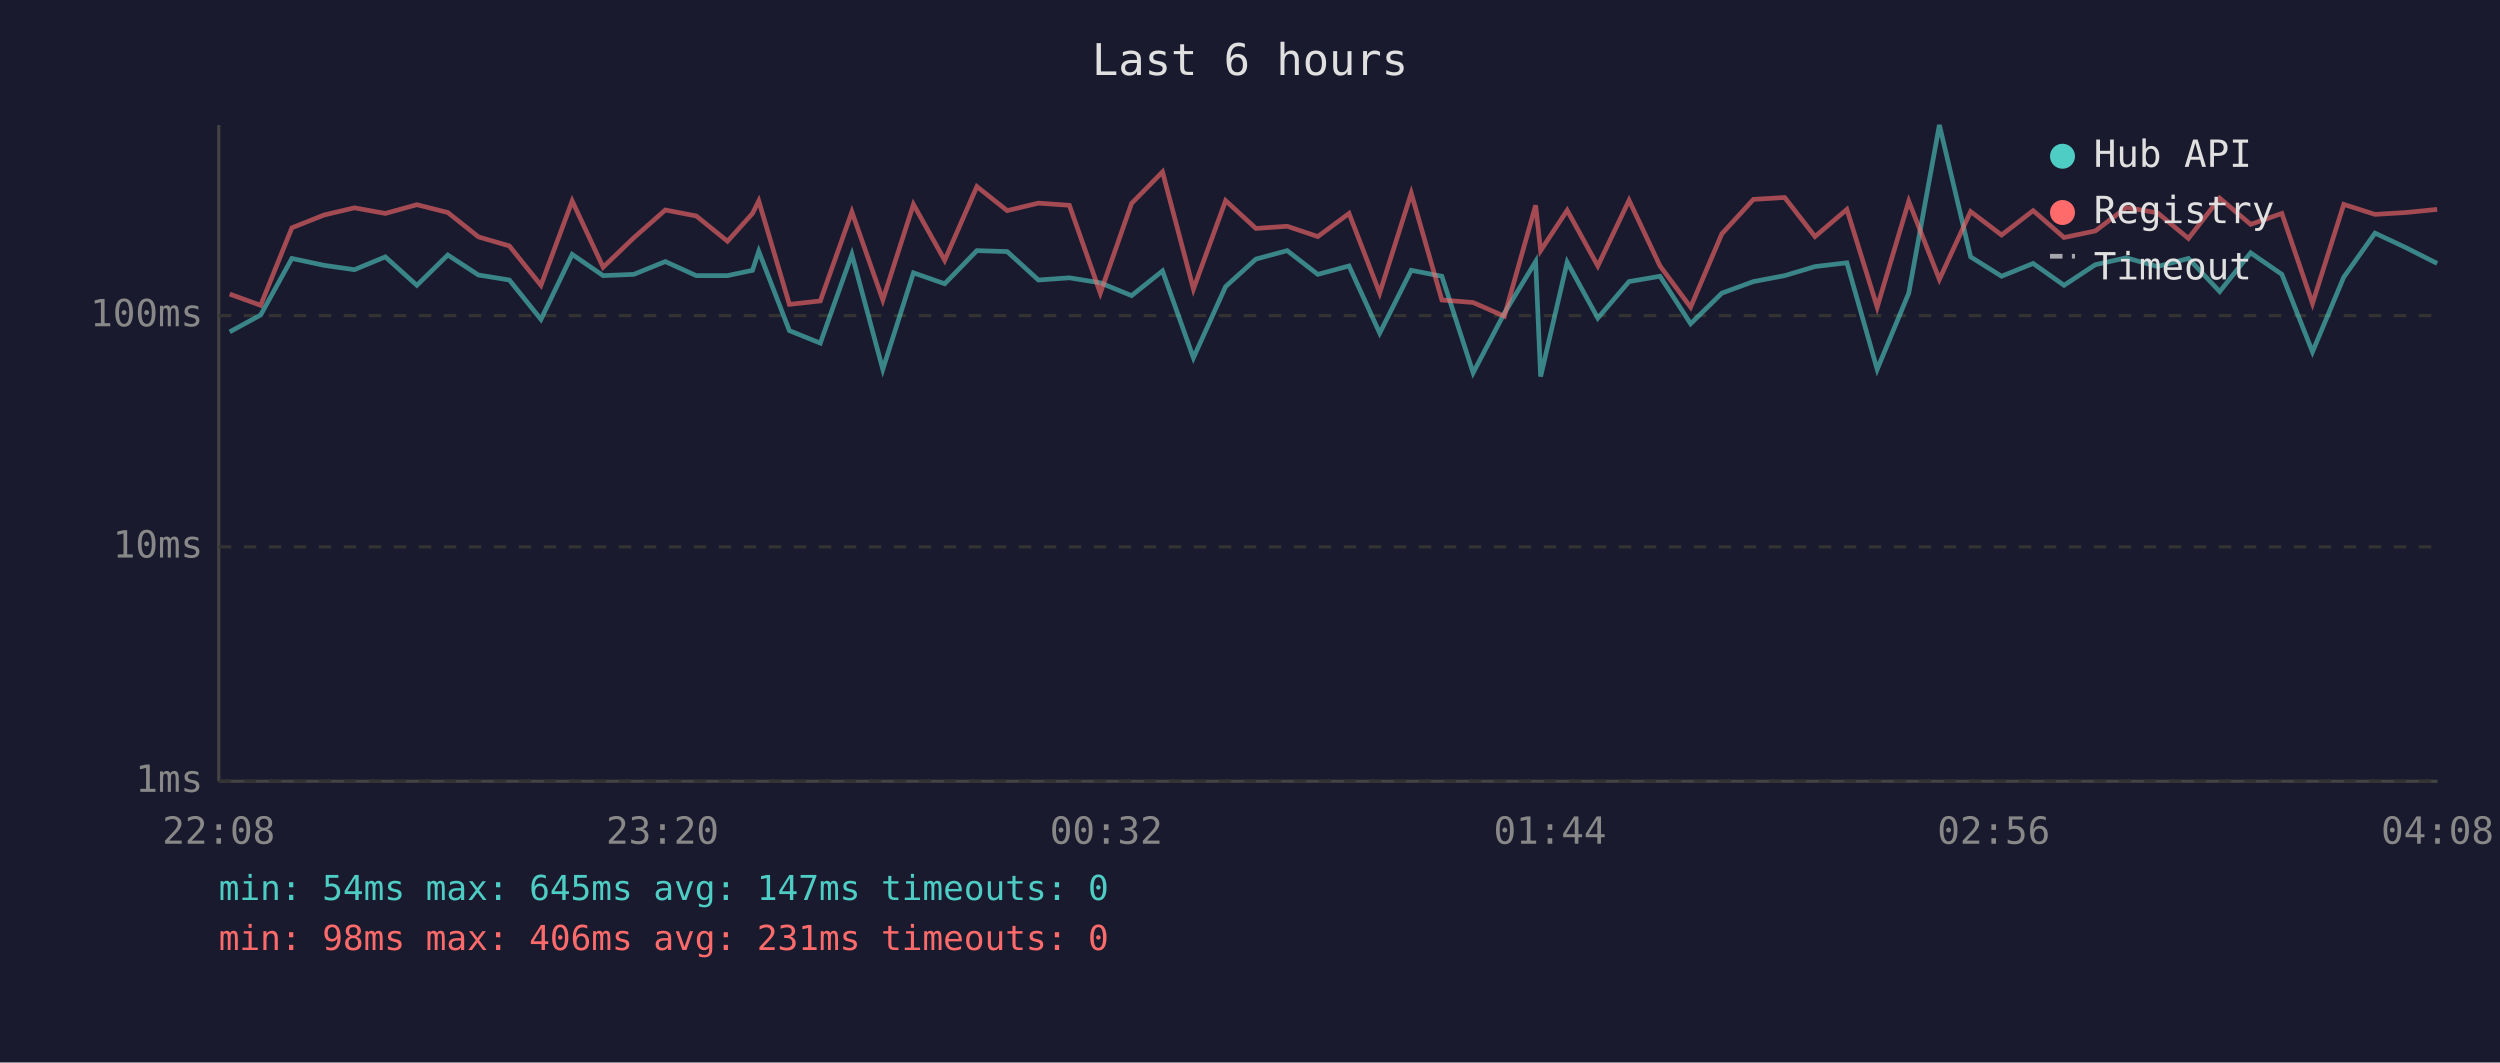
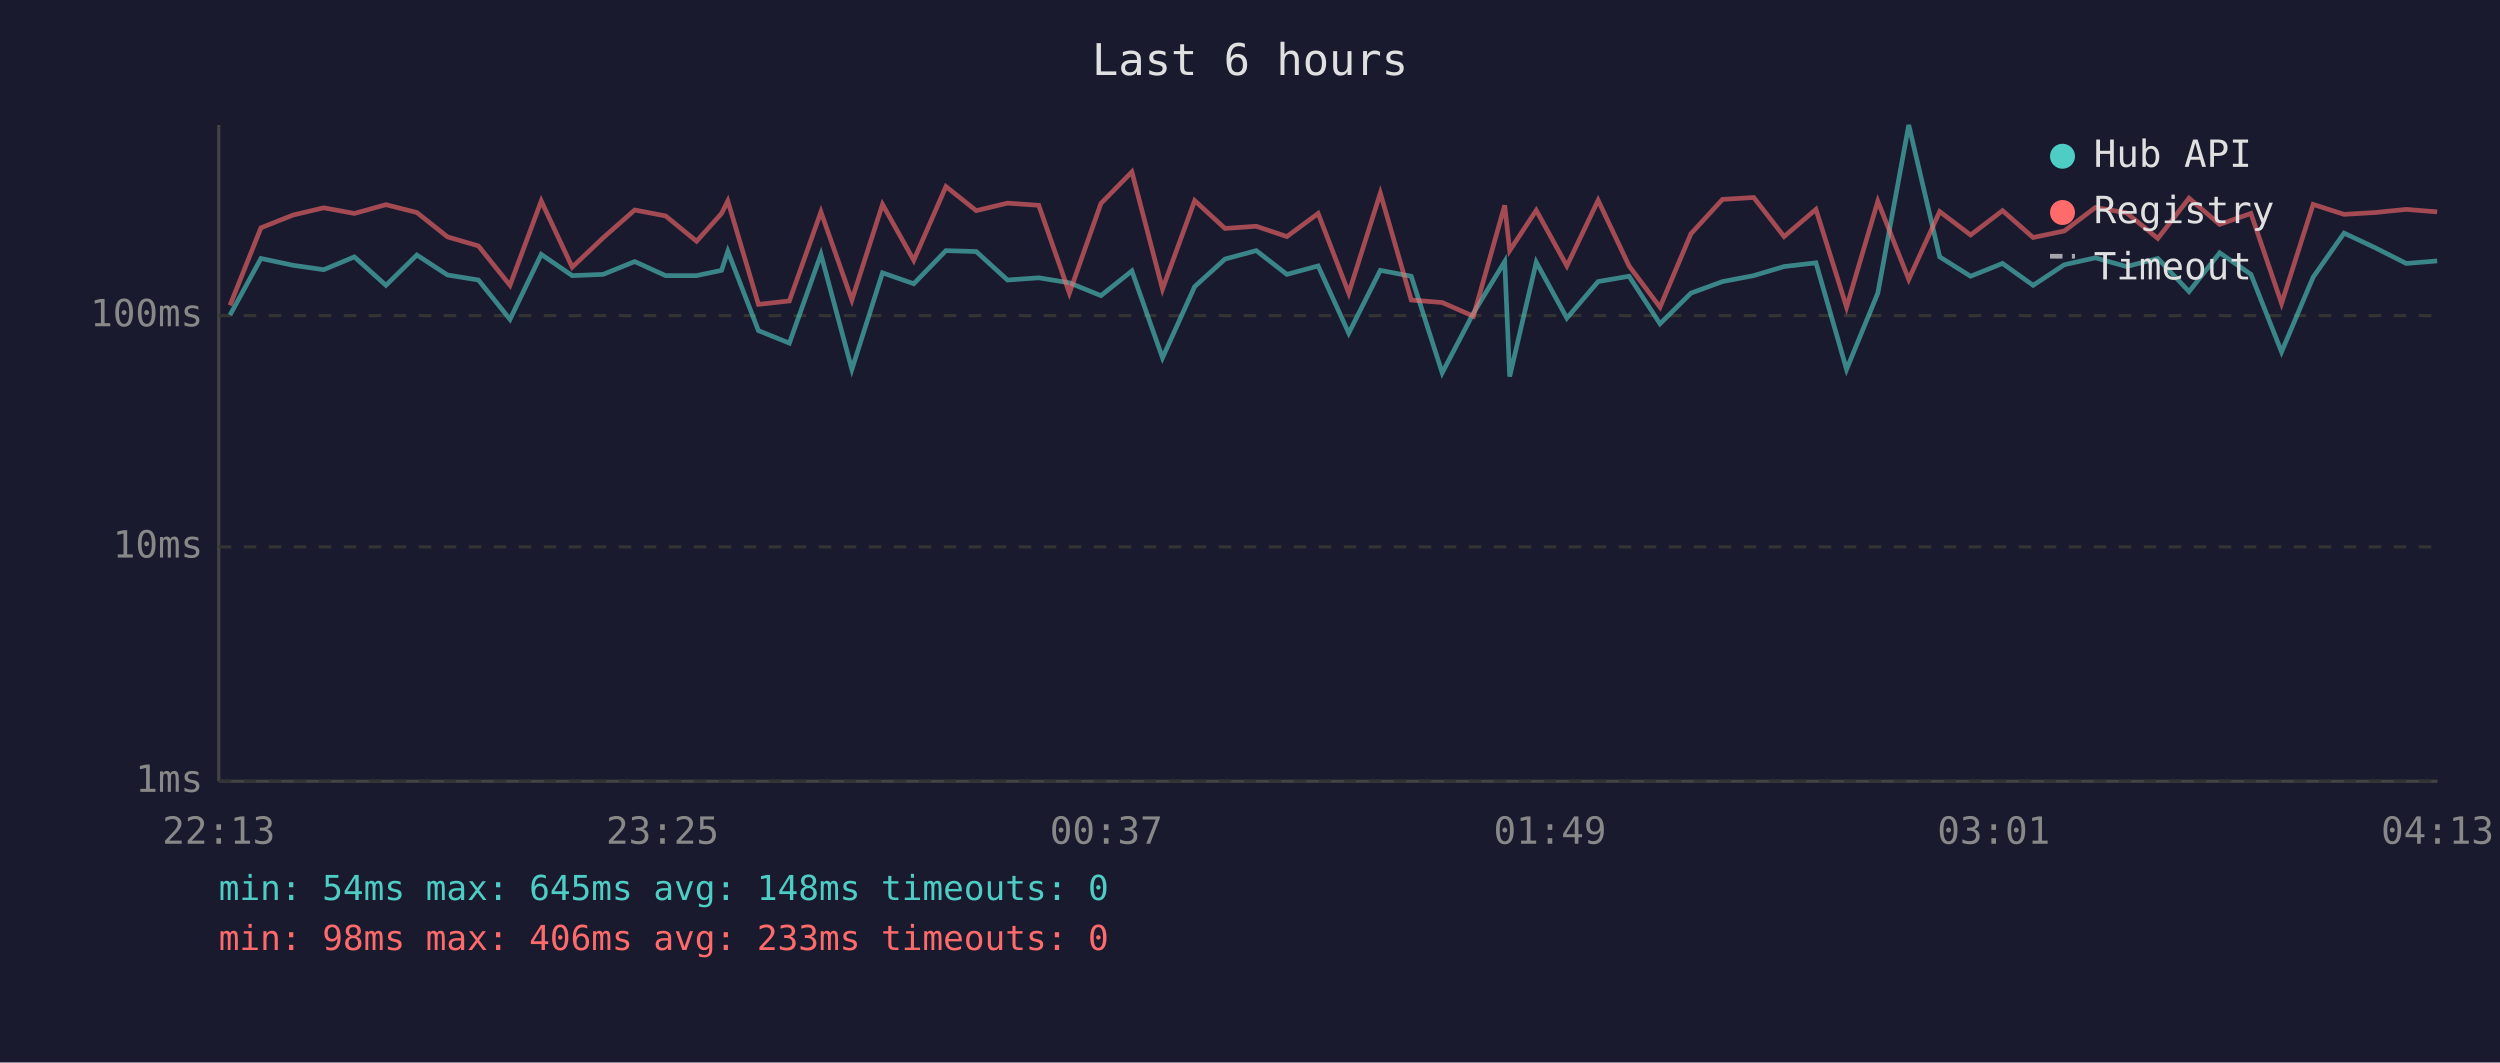
<svg xmlns="http://www.w3.org/2000/svg" viewBox="0 0 800 340" font-family="monospace" font-size="12">
  <rect width="800" height="340" fill="#1a1a2e" />
  <text x="400" y="24" fill="#e0e0e0" font-size="14" text-anchor="middle">Last 6 hours</text>
  <line x1="70" y1="40" x2="70" y2="250" stroke="#444" stroke-width="1" />
  <line x1="70" y1="250" x2="780" y2="250" stroke="#444" stroke-width="1" />
  <line x1="70" y1="250" x2="780" y2="250" stroke="#333" stroke-width="1" stroke-dasharray="4" />
  <text x="65" y="250" fill="#888" text-anchor="end" dominant-baseline="middle">1ms</text>
  <line x1="70" y1="175" x2="780" y2="175" stroke="#333" stroke-width="1" stroke-dasharray="4" />
  <text x="65" y="175" fill="#888" text-anchor="end" dominant-baseline="middle">10ms</text>
  <line x1="70" y1="101" x2="780" y2="101" stroke="#333" stroke-width="1" stroke-dasharray="4" />
  <text x="65" y="101" fill="#888" text-anchor="end" dominant-baseline="middle">100ms</text>
-   <text x="70" y="270" fill="#888" text-anchor="middle">22:08</text>
-   <text x="212" y="270" fill="#888" text-anchor="middle">23:20</text>
-   <text x="354" y="270" fill="#888" text-anchor="middle">00:32</text>
-   <text x="496" y="270" fill="#888" text-anchor="middle">01:44</text>
-   <text x="638" y="270" fill="#888" text-anchor="middle">02:56</text>
-   <text x="780" y="270" fill="#888" text-anchor="middle">04:08</text>
-   <polyline points="73.5,106.2 83.4,100.8 93.4,82.7 103.7,84.9 113.4,86.3 123.3,82.2 133.4,91.3 143.3,81.6 153.1,88.0 163.0,89.6 173.1,102.2 183.1,81.4 193.0,88.2 202.8,87.8 212.9,83.7 222.8,88.2 232.8,88.2 240.8,86.5 242.8,80.4 252.6,105.8 262.5,109.8 272.6,81.4 282.5,118.2 292.3,87.3 302.3,90.8 312.6,80.2 322.3,80.5 332.3,89.6 342.2,88.9 352.1,90.5 362.1,94.6 372.0,86.7 381.9,114.5 392.2,91.7 401.9,82.9 411.9,80.2 421.7,87.8 431.7,85.1 441.5,106.6 451.6,86.5 461.4,88.4 471.4,119.3 481.4,100.2 491.4,83.7 493.0,120.5 501.5,83.9 511.3,101.8 521.3,90.1 531.2,88.4 541.0,103.6 551.0,93.8 561.1,90.1 571.1,88.2 580.8,85.3 591.0,84.1 600.7,118.2 610.8,93.8 620.6,40.0 630.6,82.2 640.5,88.4 650.6,84.3 660.5,91.3 670.5,84.7 680.4,82.5 690.4,85.3 700.3,82.7 710.3,93.3 720.2,80.9 730.2,87.8 740.0,112.6 750.0,88.7 760.0,74.6 770.0,79.3 779.9,84.3" fill="none" stroke="#4ecdc4" stroke-width="1.5" opacity="0.6" />
-   <polyline points="73.5,94.1 83.4,97.7 93.4,72.9 103.7,68.8 113.4,66.5 123.3,68.3 133.4,65.5 143.3,68.0 153.1,75.8 163.0,78.7 173.1,91.3 183.1,64.3 193.0,85.5 202.8,76.1 212.9,67.2 222.8,69.1 232.8,77.2 240.8,68.3 242.8,64.3 252.6,97.4 262.5,96.3 272.6,67.8 282.5,96.0 292.3,65.4 302.3,83.3 312.6,59.7 322.3,67.4 332.3,65.0 342.2,65.7 352.1,93.8 362.1,65.1 372.0,55.0 381.9,92.5 392.2,64.2 401.9,73.1 411.9,72.4 421.7,75.7 431.7,68.3 441.5,93.8 451.6,61.8 461.4,96.0 471.4,96.8 481.4,101.2 491.4,65.7 493.0,80.2 501.5,67.3 511.3,85.1 521.3,64.1 531.2,85.1 541.0,98.3 551.0,74.8 561.1,63.8 571.1,63.2 580.8,75.7 591.0,67.0 600.7,98.3 610.8,64.4 620.6,89.4 630.6,67.7 640.5,75.2 650.6,67.4 660.5,76.0 670.5,73.9 680.4,66.4 690.4,68.1 700.3,76.3 710.3,63.4 720.2,71.8 730.2,68.3 740.0,97.1 750.0,65.4 760.0,68.6 770.0,68.0 779.9,67.0" fill="none" stroke="#ff6b6b" stroke-width="1.5" opacity="0.6" />
+   <text x="70" y="270" fill="#888" text-anchor="middle">22:13</text>
+   <text x="212" y="270" fill="#888" text-anchor="middle">23:25</text>
+   <text x="354" y="270" fill="#888" text-anchor="middle">00:37</text>
+   <text x="496" y="270" fill="#888" text-anchor="middle">01:49</text>
+   <text x="638" y="270" fill="#888" text-anchor="middle">03:01</text>
+   <text x="780" y="270" fill="#888" text-anchor="middle">04:13</text>
+   <polyline points="73.6,100.8 83.5,82.7 93.8,84.9 103.6,86.3 113.4,82.2 123.5,91.3 133.4,81.6 143.2,88.0 153.1,89.6 163.2,102.2 173.2,81.4 183.1,88.2 193.0,87.8 203.1,83.7 213.0,88.2 222.9,88.2 230.9,86.5 232.9,80.4 242.7,105.8 252.6,109.8 262.7,81.4 272.6,118.2 282.4,87.3 292.4,90.8 302.7,80.2 312.4,80.5 322.4,89.6 332.4,88.9 342.2,90.5 352.3,94.6 362.2,86.7 372.0,114.5 382.3,91.7 392.0,82.9 402.0,80.2 411.8,87.8 421.8,85.1 431.6,106.6 441.7,86.5 451.6,88.4 461.5,119.3 471.5,100.2 481.5,83.7 483.1,120.5 491.6,83.9 501.4,101.8 511.4,90.1 521.3,88.4 531.2,103.6 541.1,93.8 551.2,90.1 561.2,88.2 570.9,85.3 581.1,84.1 590.9,118.2 600.9,93.8 610.8,40.0 620.7,82.2 630.6,88.4 640.8,84.3 650.6,91.3 660.6,84.7 670.5,82.5 680.5,85.3 690.5,82.7 700.5,93.3 710.3,80.9 720.3,87.8 730.1,112.6 740.2,88.7 750.1,74.6 760.1,79.3 770.0,84.3 779.9,83.5" fill="none" stroke="#4ecdc4" stroke-width="1.5" opacity="0.6" />
+   <polyline points="73.6,97.7 83.5,72.9 93.8,68.8 103.6,66.5 113.4,68.3 123.5,65.5 133.4,68.0 143.2,75.8 153.1,78.7 163.2,91.3 173.2,64.3 183.1,85.5 193.0,76.1 203.1,67.2 213.0,69.1 222.9,77.2 230.9,68.3 232.9,64.3 242.7,97.4 252.6,96.3 262.7,67.8 272.6,96.0 282.4,65.4 292.4,83.3 302.7,59.7 312.4,67.4 322.4,65.0 332.4,65.7 342.2,93.8 352.3,65.1 362.2,55.0 372.0,92.5 382.3,64.2 392.0,73.1 402.0,72.4 411.8,75.7 421.8,68.3 431.6,93.8 441.7,61.8 451.6,96.0 461.5,96.8 471.5,101.2 481.5,65.7 483.1,80.2 491.6,67.3 501.4,85.1 511.4,64.1 521.3,85.1 531.2,98.3 541.1,74.8 551.2,63.8 561.2,63.2 570.9,75.7 581.1,67.0 590.9,98.3 600.9,64.4 610.8,89.4 620.7,67.7 630.6,75.2 640.8,67.4 650.6,76.0 660.6,73.9 670.5,66.4 680.5,68.1 690.5,76.3 700.5,63.4 710.3,71.8 720.3,68.3 730.1,97.1 740.2,65.4 750.1,68.6 760.1,68.0 770.0,67.0 779.9,67.8" fill="none" stroke="#ff6b6b" stroke-width="1.5" opacity="0.6" />
  <circle cx="660" cy="50" r="4" fill="#4ecdc4" />
  <text x="670" y="50" fill="#e0e0e0" dominant-baseline="middle">Hub API</text>
  <circle cx="660" cy="68" r="4" fill="#ff6b6b" />
  <text x="670" y="68" fill="#e0e0e0" dominant-baseline="middle">Registry</text>
  <line x1="656" y1="82" x2="664" y2="82" stroke="#e0e0e0" stroke-width="1.5" stroke-dasharray="4,3" opacity="0.7" />
  <text x="670" y="86" fill="#e0e0e0" dominant-baseline="middle">Timeout</text>
-   <text x="70" y="288" fill="#4ecdc4" font-size="11">min: 54ms  max: 645ms  avg: 147ms  timeouts: 0</text>
-   <text x="70" y="304" fill="#ff6b6b" font-size="11">min: 98ms  max: 406ms  avg: 231ms  timeouts: 0</text>
+   <text x="70" y="288" fill="#4ecdc4" font-size="11">min: 54ms  max: 645ms  avg: 148ms  timeouts: 0</text>
+   <text x="70" y="304" fill="#ff6b6b" font-size="11">min: 98ms  max: 406ms  avg: 233ms  timeouts: 0</text>
</svg>
